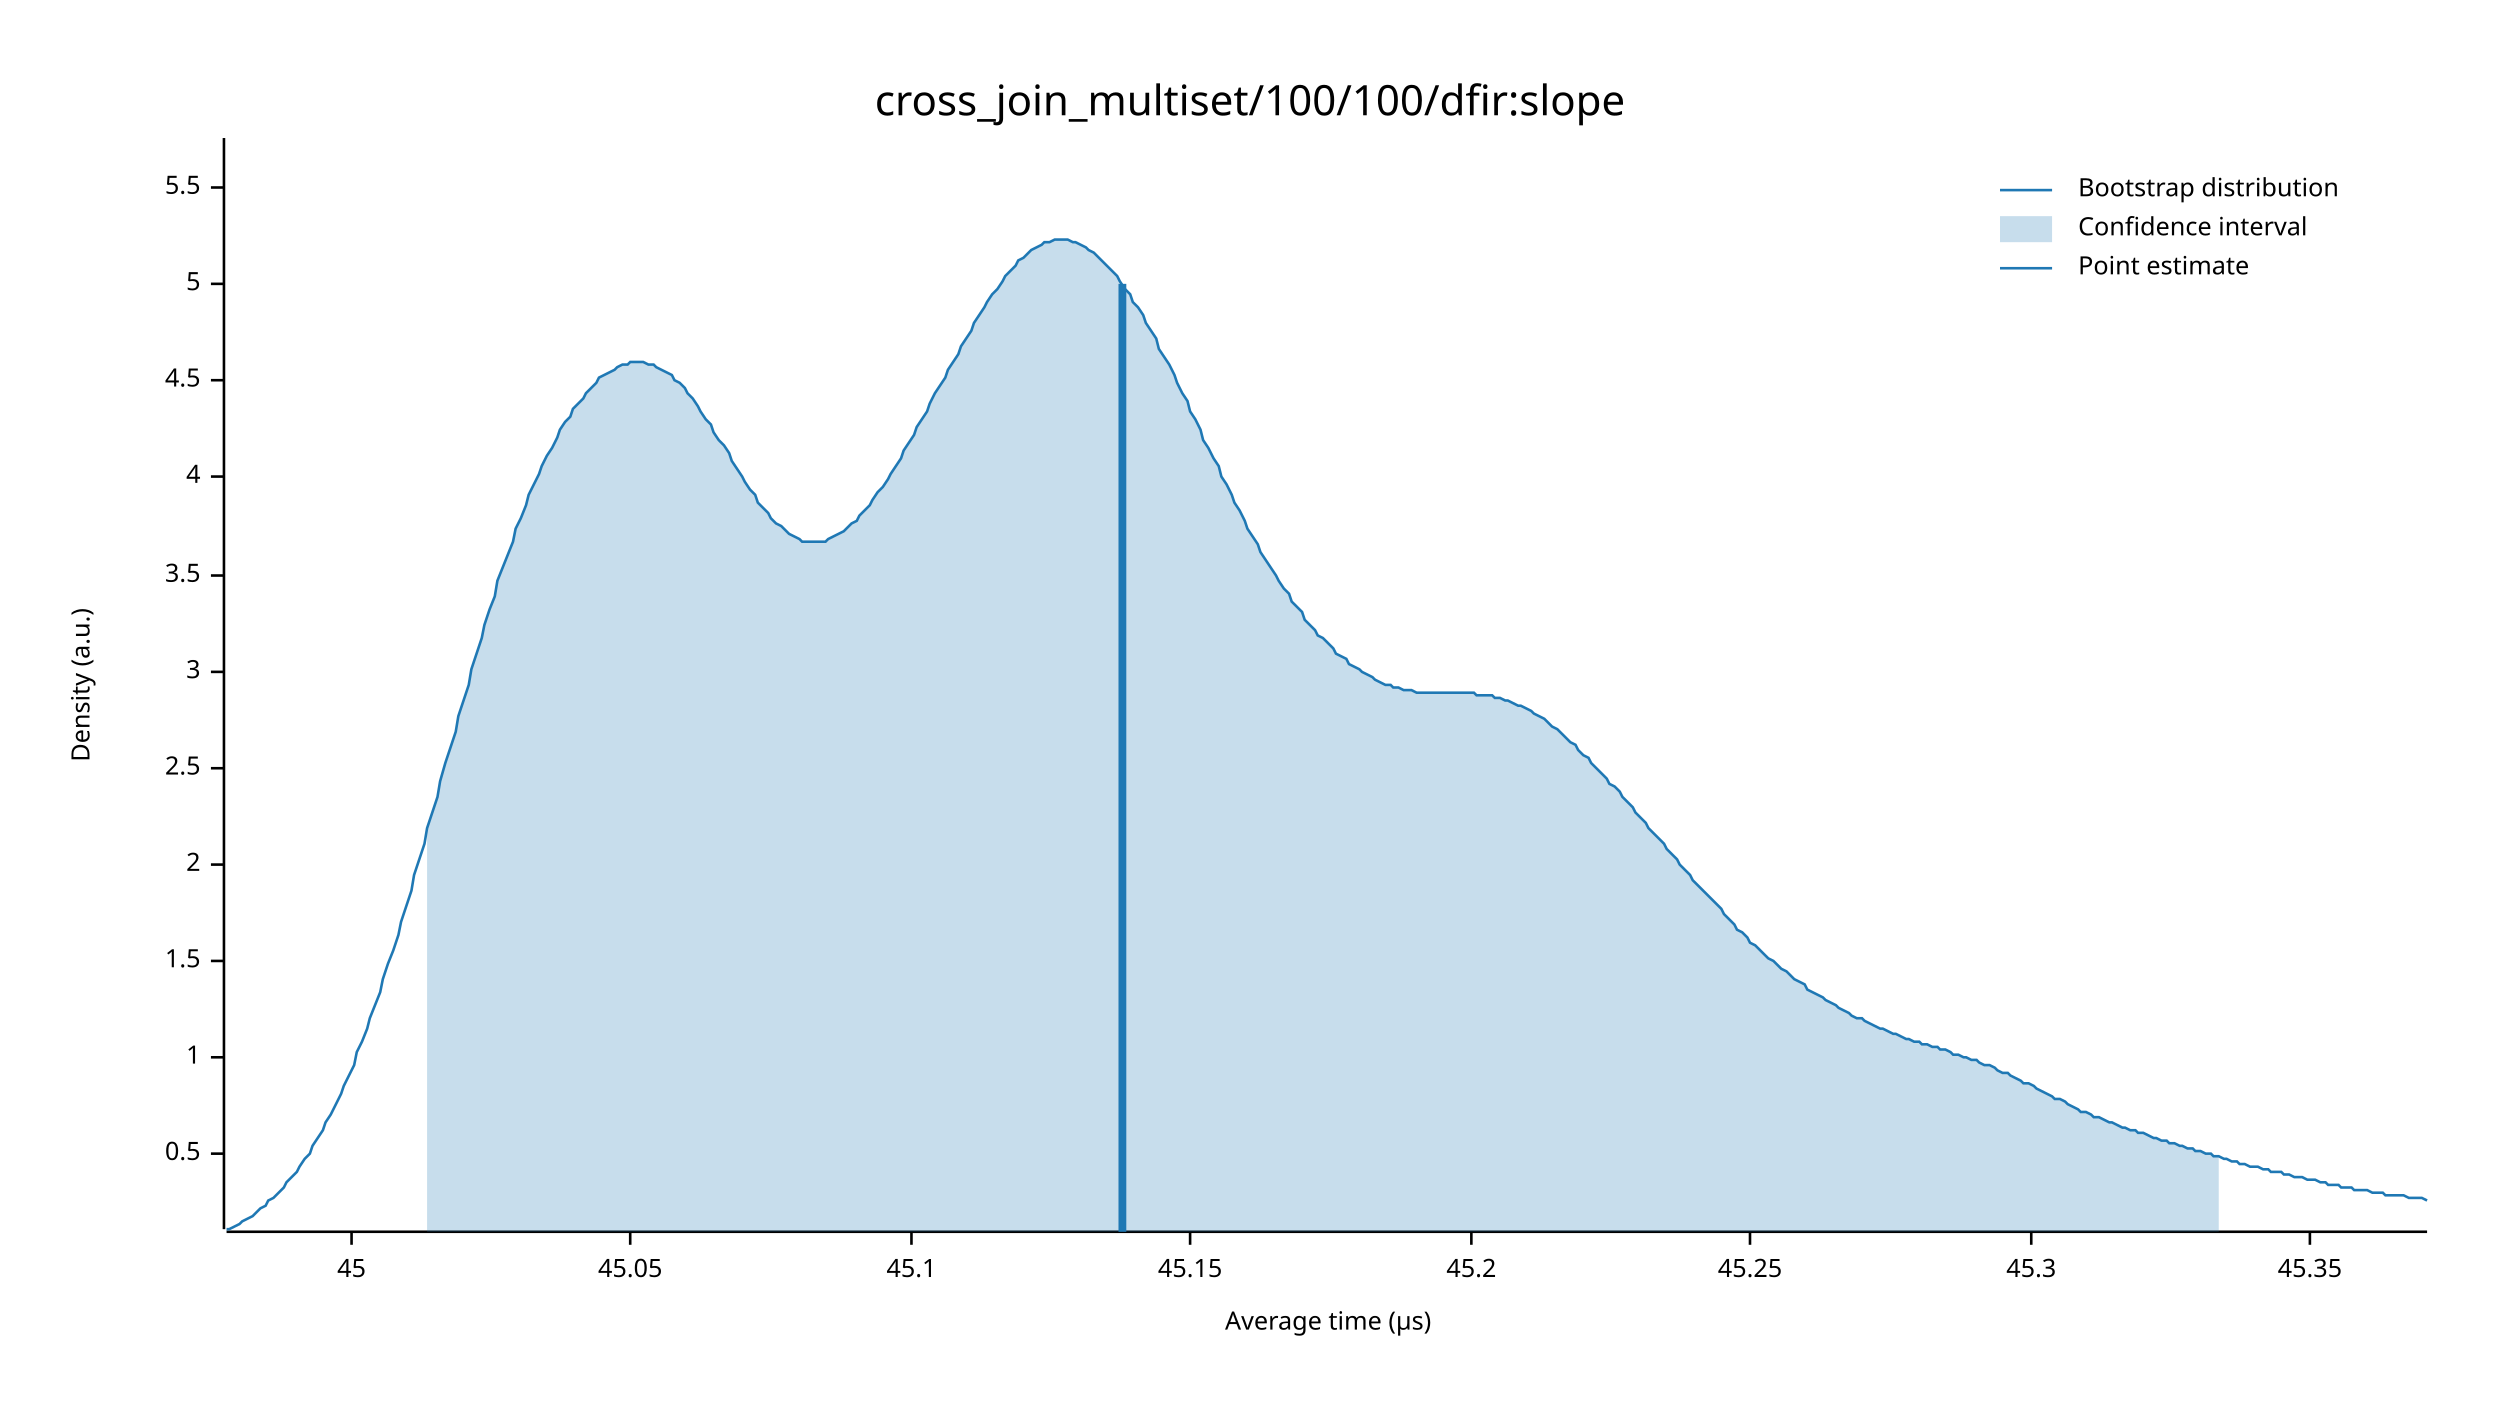
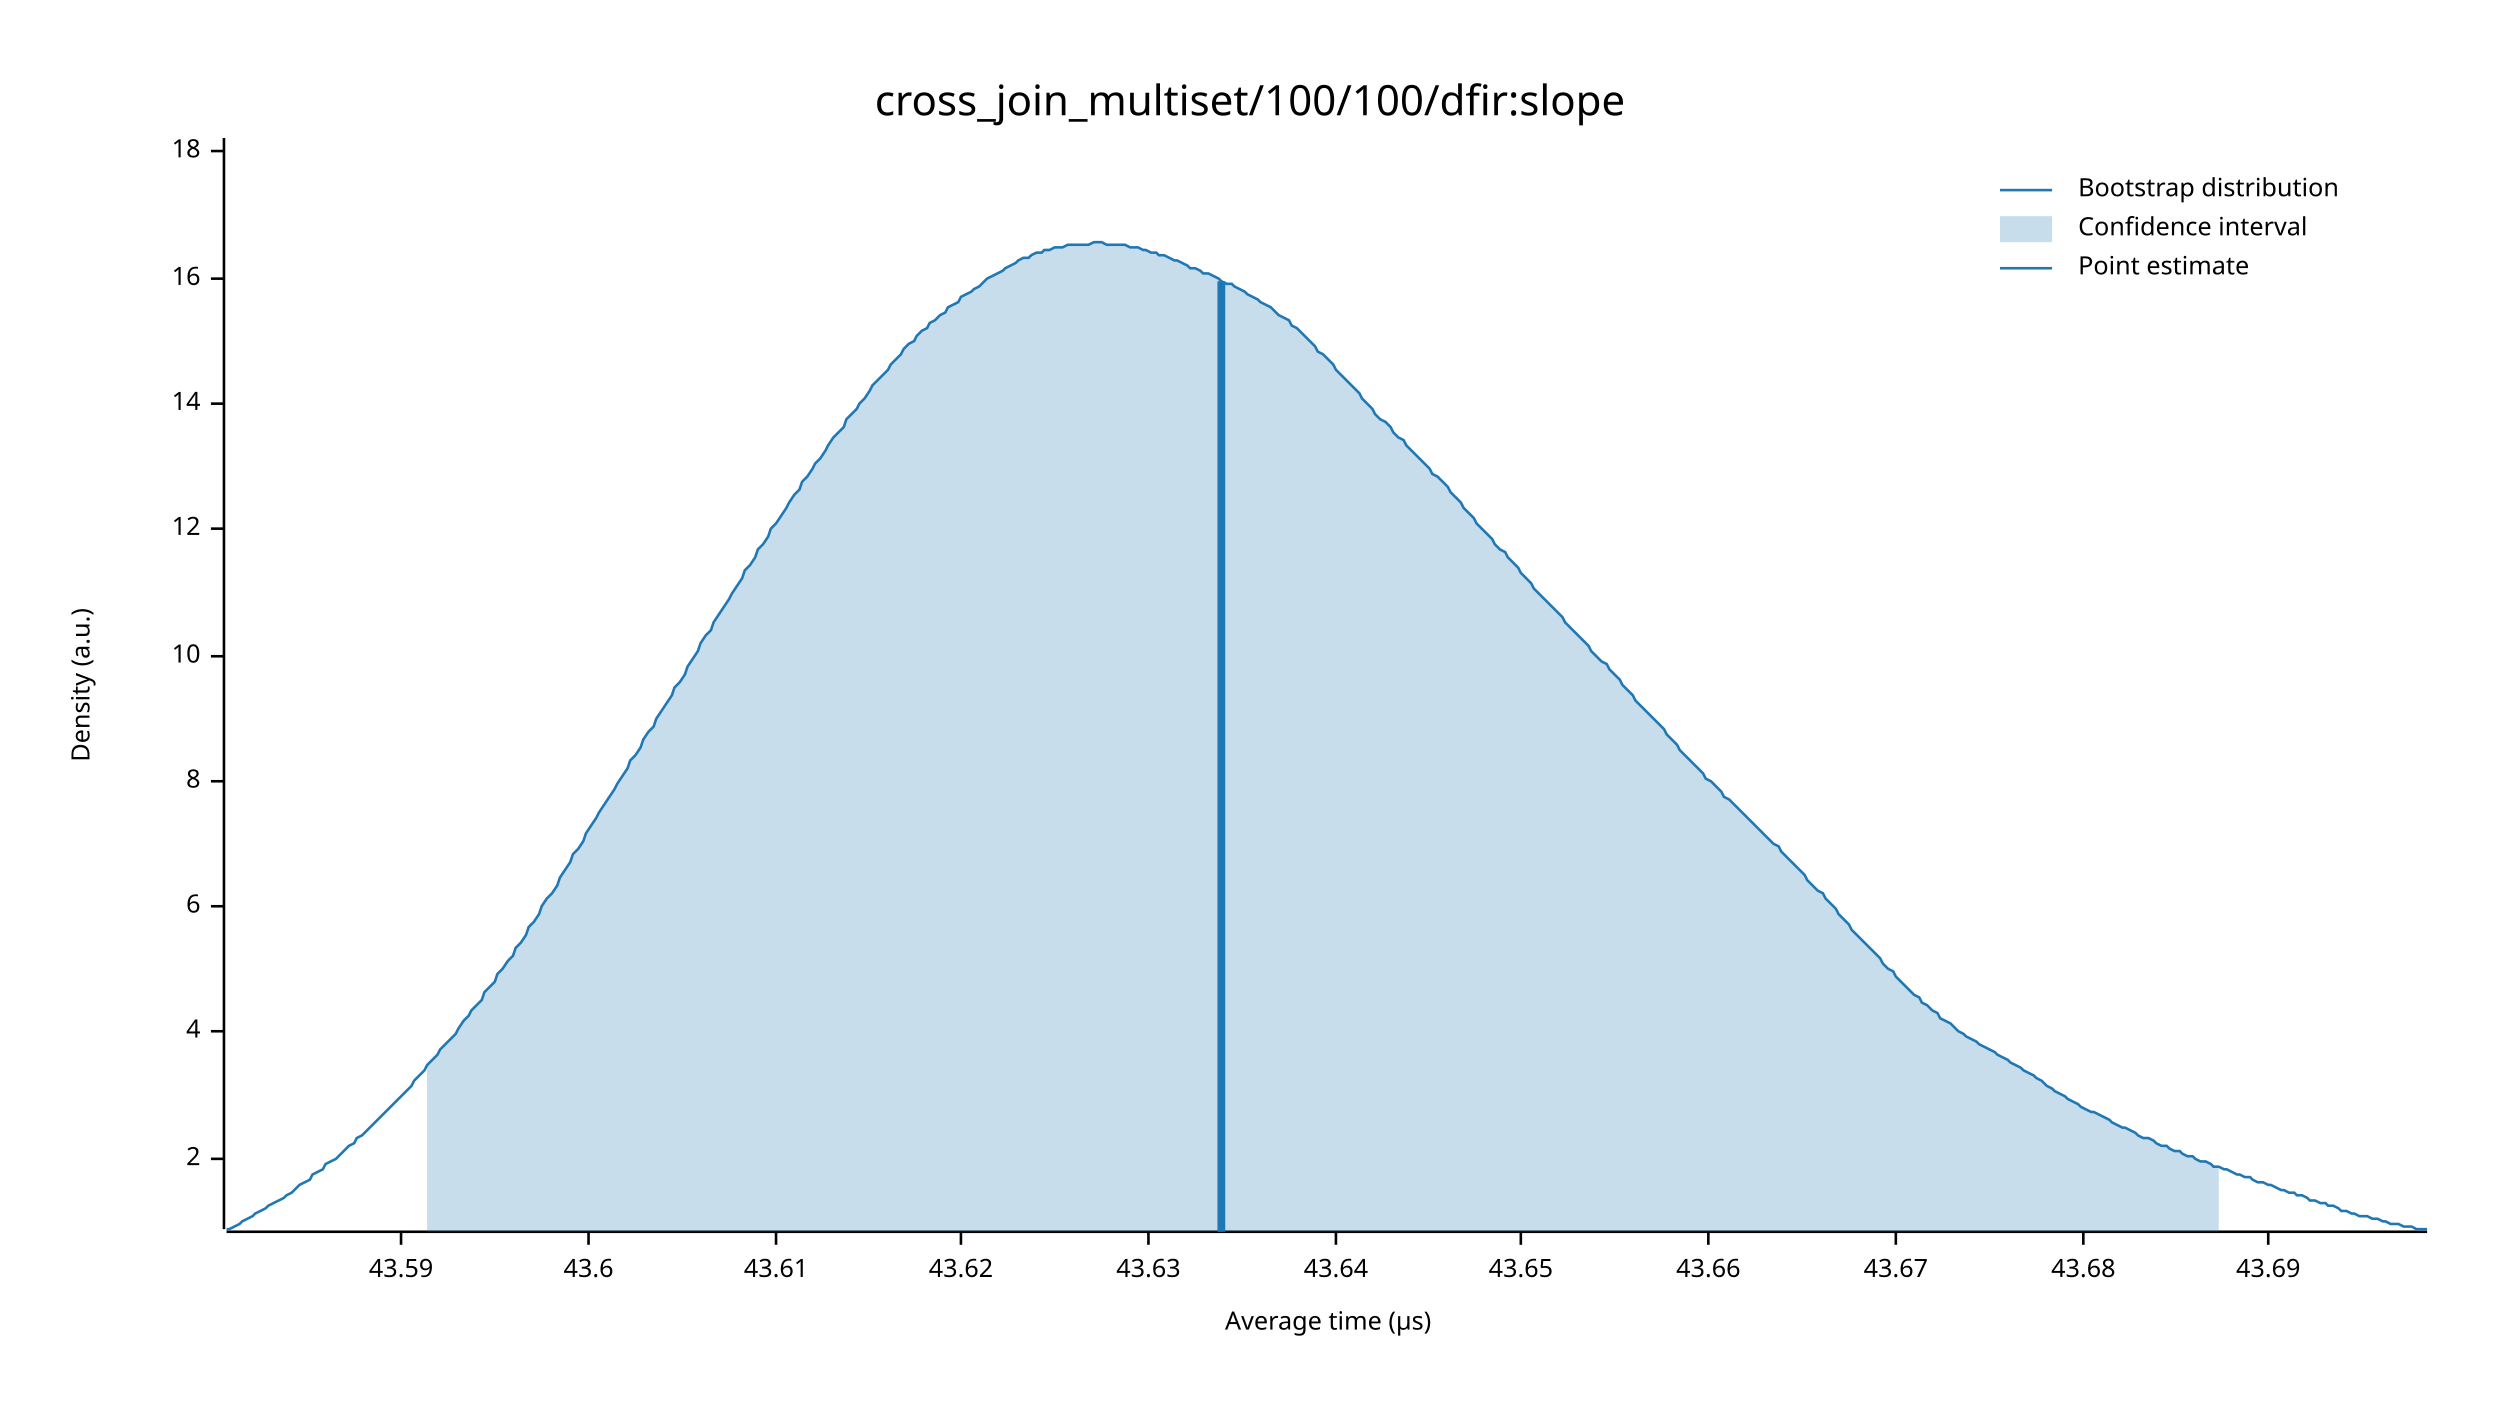
<svg xmlns="http://www.w3.org/2000/svg" width="960" height="540" viewBox="0 0 960 540">
  <text x="480" y="32" dy="0.76em" text-anchor="middle" font-family="sans-serif" font-size="16.129" opacity="1" fill="#000000">
cross_join_multiset/100/100/dfir:slope
</text>
  <text x="27" y="263" dy="0.76em" text-anchor="middle" font-family="sans-serif" font-size="9.677" opacity="1" fill="#000000" transform="rotate(270, 27, 263)">
Density (a.u.)
</text>
  <text x="510" y="513" dy="-0.5ex" text-anchor="middle" font-family="sans-serif" font-size="9.677" opacity="1" fill="#000000">
Average time (µs)
</text>
  <polyline fill="none" opacity="1" stroke="#000000" stroke-width="1" points="86,53 86,472 " />
-   <text x="77" y="443" dy="0.5ex" text-anchor="end" font-family="sans-serif" font-size="9.677" opacity="1" fill="#000000">
- 0.5
- </text>
-   <polyline fill="none" opacity="1" stroke="#000000" stroke-width="1" points="81,443 86,443 " />
-   <text x="77" y="406" dy="0.5ex" text-anchor="end" font-family="sans-serif" font-size="9.677" opacity="1" fill="#000000">
- 1
- </text>
-   <polyline fill="none" opacity="1" stroke="#000000" stroke-width="1" points="81,406 86,406 " />
-   <text x="77" y="369" dy="0.5ex" text-anchor="end" font-family="sans-serif" font-size="9.677" opacity="1" fill="#000000">
- 1.5
- </text>
-   <polyline fill="none" opacity="1" stroke="#000000" stroke-width="1" points="81,369 86,369 " />
-   <text x="77" y="332" dy="0.5ex" text-anchor="end" font-family="sans-serif" font-size="9.677" opacity="1" fill="#000000">
+   <text x="77" y="445" dy="0.5ex" text-anchor="end" font-family="sans-serif" font-size="9.677" opacity="1" fill="#000000">
2
</text>
-   <polyline fill="none" opacity="1" stroke="#000000" stroke-width="1" points="81,332 86,332 " />
-   <text x="77" y="295" dy="0.5ex" text-anchor="end" font-family="sans-serif" font-size="9.677" opacity="1" fill="#000000">
- 2.5
- </text>
-   <polyline fill="none" opacity="1" stroke="#000000" stroke-width="1" points="81,295 86,295 " />
-   <text x="77" y="258" dy="0.5ex" text-anchor="end" font-family="sans-serif" font-size="9.677" opacity="1" fill="#000000">
- 3
- </text>
-   <polyline fill="none" opacity="1" stroke="#000000" stroke-width="1" points="81,258 86,258 " />
-   <text x="77" y="221" dy="0.5ex" text-anchor="end" font-family="sans-serif" font-size="9.677" opacity="1" fill="#000000">
- 3.5
- </text>
-   <polyline fill="none" opacity="1" stroke="#000000" stroke-width="1" points="81,221 86,221 " />
-   <text x="77" y="183" dy="0.5ex" text-anchor="end" font-family="sans-serif" font-size="9.677" opacity="1" fill="#000000">
+   <polyline fill="none" opacity="1" stroke="#000000" stroke-width="1" points="81,445 86,445 " />
+   <text x="77" y="396" dy="0.5ex" text-anchor="end" font-family="sans-serif" font-size="9.677" opacity="1" fill="#000000">
4
</text>
-   <polyline fill="none" opacity="1" stroke="#000000" stroke-width="1" points="81,183 86,183 " />
-   <text x="77" y="146" dy="0.5ex" text-anchor="end" font-family="sans-serif" font-size="9.677" opacity="1" fill="#000000">
- 4.5
+   <polyline fill="none" opacity="1" stroke="#000000" stroke-width="1" points="81,396 86,396 " />
+   <text x="77" y="348" dy="0.5ex" text-anchor="end" font-family="sans-serif" font-size="9.677" opacity="1" fill="#000000">
+ 6
</text>
-   <polyline fill="none" opacity="1" stroke="#000000" stroke-width="1" points="81,146 86,146 " />
-   <text x="77" y="109" dy="0.5ex" text-anchor="end" font-family="sans-serif" font-size="9.677" opacity="1" fill="#000000">
- 5
+   <polyline fill="none" opacity="1" stroke="#000000" stroke-width="1" points="81,348 86,348 " />
+   <text x="77" y="300" dy="0.5ex" text-anchor="end" font-family="sans-serif" font-size="9.677" opacity="1" fill="#000000">
+ 8
</text>
-   <polyline fill="none" opacity="1" stroke="#000000" stroke-width="1" points="81,109 86,109 " />
-   <text x="77" y="72" dy="0.5ex" text-anchor="end" font-family="sans-serif" font-size="9.677" opacity="1" fill="#000000">
- 5.5
+   <polyline fill="none" opacity="1" stroke="#000000" stroke-width="1" points="81,300 86,300 " />
+   <text x="77" y="252" dy="0.5ex" text-anchor="end" font-family="sans-serif" font-size="9.677" opacity="1" fill="#000000">
+ 10
</text>
-   <polyline fill="none" opacity="1" stroke="#000000" stroke-width="1" points="81,72 86,72 " />
+   <polyline fill="none" opacity="1" stroke="#000000" stroke-width="1" points="81,252 86,252 " />
+   <text x="77" y="203" dy="0.5ex" text-anchor="end" font-family="sans-serif" font-size="9.677" opacity="1" fill="#000000">
+ 12
+ </text>
+   <polyline fill="none" opacity="1" stroke="#000000" stroke-width="1" points="81,203 86,203 " />
+   <text x="77" y="155" dy="0.5ex" text-anchor="end" font-family="sans-serif" font-size="9.677" opacity="1" fill="#000000">
+ 14
+ </text>
+   <polyline fill="none" opacity="1" stroke="#000000" stroke-width="1" points="81,155 86,155 " />
+   <text x="77" y="107" dy="0.5ex" text-anchor="end" font-family="sans-serif" font-size="9.677" opacity="1" fill="#000000">
+ 16
+ </text>
+   <polyline fill="none" opacity="1" stroke="#000000" stroke-width="1" points="81,107 86,107 " />
+   <text x="77" y="58" dy="0.5ex" text-anchor="end" font-family="sans-serif" font-size="9.677" opacity="1" fill="#000000">
+ 18
+ </text>
+   <polyline fill="none" opacity="1" stroke="#000000" stroke-width="1" points="81,58 86,58 " />
  <polyline fill="none" opacity="1" stroke="#000000" stroke-width="1" points="87,473 932,473 " />
-   <text x="135" y="483" dy="0.76em" text-anchor="middle" font-family="sans-serif" font-size="9.677" opacity="1" fill="#000000">
- 45
+   <text x="154" y="483" dy="0.76em" text-anchor="middle" font-family="sans-serif" font-size="9.677" opacity="1" fill="#000000">
+ 43.59
</text>
-   <polyline fill="none" opacity="1" stroke="#000000" stroke-width="1" points="135,473 135,478 " />
-   <text x="242" y="483" dy="0.76em" text-anchor="middle" font-family="sans-serif" font-size="9.677" opacity="1" fill="#000000">
- 45.05
+   <polyline fill="none" opacity="1" stroke="#000000" stroke-width="1" points="154,473 154,478 " />
+   <text x="226" y="483" dy="0.76em" text-anchor="middle" font-family="sans-serif" font-size="9.677" opacity="1" fill="#000000">
+ 43.6
</text>
-   <polyline fill="none" opacity="1" stroke="#000000" stroke-width="1" points="242,473 242,478 " />
-   <text x="350" y="483" dy="0.76em" text-anchor="middle" font-family="sans-serif" font-size="9.677" opacity="1" fill="#000000">
- 45.1
+   <polyline fill="none" opacity="1" stroke="#000000" stroke-width="1" points="226,473 226,478 " />
+   <text x="298" y="483" dy="0.76em" text-anchor="middle" font-family="sans-serif" font-size="9.677" opacity="1" fill="#000000">
+ 43.61
</text>
-   <polyline fill="none" opacity="1" stroke="#000000" stroke-width="1" points="350,473 350,478 " />
-   <text x="457" y="483" dy="0.76em" text-anchor="middle" font-family="sans-serif" font-size="9.677" opacity="1" fill="#000000">
- 45.15
+   <polyline fill="none" opacity="1" stroke="#000000" stroke-width="1" points="298,473 298,478 " />
+   <text x="369" y="483" dy="0.76em" text-anchor="middle" font-family="sans-serif" font-size="9.677" opacity="1" fill="#000000">
+ 43.62
</text>
-   <polyline fill="none" opacity="1" stroke="#000000" stroke-width="1" points="457,473 457,478 " />
-   <text x="565" y="483" dy="0.76em" text-anchor="middle" font-family="sans-serif" font-size="9.677" opacity="1" fill="#000000">
- 45.2
+   <polyline fill="none" opacity="1" stroke="#000000" stroke-width="1" points="369,473 369,478 " />
+   <text x="441" y="483" dy="0.76em" text-anchor="middle" font-family="sans-serif" font-size="9.677" opacity="1" fill="#000000">
+ 43.63
</text>
-   <polyline fill="none" opacity="1" stroke="#000000" stroke-width="1" points="565,473 565,478 " />
-   <text x="672" y="483" dy="0.76em" text-anchor="middle" font-family="sans-serif" font-size="9.677" opacity="1" fill="#000000">
- 45.25
+   <polyline fill="none" opacity="1" stroke="#000000" stroke-width="1" points="441,473 441,478 " />
+   <text x="513" y="483" dy="0.76em" text-anchor="middle" font-family="sans-serif" font-size="9.677" opacity="1" fill="#000000">
+ 43.64
</text>
-   <polyline fill="none" opacity="1" stroke="#000000" stroke-width="1" points="672,473 672,478 " />
-   <text x="780" y="483" dy="0.76em" text-anchor="middle" font-family="sans-serif" font-size="9.677" opacity="1" fill="#000000">
- 45.3
+   <polyline fill="none" opacity="1" stroke="#000000" stroke-width="1" points="513,473 513,478 " />
+   <text x="584" y="483" dy="0.76em" text-anchor="middle" font-family="sans-serif" font-size="9.677" opacity="1" fill="#000000">
+ 43.65
</text>
-   <polyline fill="none" opacity="1" stroke="#000000" stroke-width="1" points="780,473 780,478 " />
-   <text x="887" y="483" dy="0.76em" text-anchor="middle" font-family="sans-serif" font-size="9.677" opacity="1" fill="#000000">
- 45.35
+   <polyline fill="none" opacity="1" stroke="#000000" stroke-width="1" points="584,473 584,478 " />
+   <text x="656" y="483" dy="0.76em" text-anchor="middle" font-family="sans-serif" font-size="9.677" opacity="1" fill="#000000">
+ 43.66
</text>
-   <polyline fill="none" opacity="1" stroke="#000000" stroke-width="1" points="887,473 887,478 " />
-   <polyline fill="none" opacity="1" stroke="#1F78B4" stroke-width="1" points="87,472 88,472 90,471 92,470 93,469 95,468 97,467 98,466 100,464 102,463 103,461 105,460 107,458 109,456 110,454 112,452 114,450 115,448 117,445 119,443 120,440 122,437 124,434 125,431 127,428 129,424 131,420 132,417 134,413 136,409 137,404 139,400 141,395 142,391 144,386 146,381 147,376 149,370 151,365 153,359 154,354 156,348 158,342 159,336 161,330 163,324 164,318 166,312 168,306 169,300 171,293 173,287 175,281 176,275 178,269 180,263 181,257 183,251 185,245 186,240 188,234 190,229 191,223 193,218 195,213 197,208 198,203 200,199 202,194 203,190 205,186 207,182 208,179 210,175 212,172 214,168 215,165 217,162 219,160 220,157 222,155 224,153 225,151 227,149 229,147 230,145 232,144 234,143 236,142 237,141 239,140 241,140 242,139 244,139 246,139 247,139 249,140 251,140 252,141 254,142 256,143 258,144 259,146 261,147 263,149 264,151 266,153 268,156 269,158 271,161 273,163 274,166 276,169 278,171 280,174 281,177 283,180 285,183 286,185 288,188 290,190 291,193 293,195 295,197 296,199 298,201 300,202 302,204 303,205 305,206 307,207 308,208 310,208 312,208 313,208 315,208 317,208 318,207 320,206 322,205 324,204 325,203 327,201 329,200 330,198 332,196 334,194 335,192 337,189 339,187 341,184 342,182 344,179 346,176 347,173 349,170 351,167 352,164 354,161 356,158 357,155 359,151 361,148 363,145 364,142 366,139 368,136 369,133 371,130 373,127 374,124 376,121 378,118 379,116 381,113 383,111 385,108 386,106 388,104 390,102 391,100 393,99 395,97 396,96 398,95 400,94 401,93 403,93 405,92 407,92 408,92 410,92 412,93 413,93 415,94 417,95 418,96 420,97 422,99 423,100 425,102 427,104 429,106 430,108 432,111 434,113 435,116 437,118 439,121 440,124 442,127 444,130 445,134 447,137 449,140 451,144 452,147 454,151 456,154 457,158 459,161 461,165 462,169 464,172 466,176 468,179 469,183 471,186 473,190 474,193 476,196 478,200 479,203 481,206 483,209 484,212 486,215 488,218 490,221 491,223 493,226 495,228 496,231 498,233 500,235 501,238 503,240 505,242 506,244 508,245 510,247 512,249 513,251 515,252 517,253 518,255 520,256 522,257 523,258 525,259 527,260 528,261 530,262 532,263 534,263 535,264 537,264 539,265 540,265 542,265 544,266 545,266 547,266 549,266 550,266 552,266 554,266 556,266 557,266 559,266 561,266 562,266 564,266 566,266 567,267 569,267 571,267 573,267 574,268 576,268 578,269 579,269 581,270 583,271 584,271 586,272 588,273 589,274 591,275 593,276 595,278 596,279 598,280 600,282 601,283 603,285 605,286 606,288 608,290 610,291 611,293 613,295 615,297 617,299 618,301 620,302 622,304 623,306 625,308 627,310 628,312 630,314 632,316 633,318 635,320 637,322 639,324 640,326 642,328 644,330 645,332 647,334 649,336 650,338 652,340 654,342 655,343 657,345 659,347 661,349 662,351 664,353 666,355 667,357 669,358 671,360 672,362 674,363 676,365 677,366 679,368 681,369 683,371 684,372 686,373 688,375 689,376 691,377 693,378 694,380 696,381 698,382 700,383 701,384 703,385 705,386 706,387 708,388 710,389 711,390 713,391 715,391 716,392 718,393 720,394 722,395 723,395 725,396 727,397 728,397 730,398 732,399 733,399 735,400 737,400 738,401 740,401 742,402 744,402 745,403 747,403 749,404 750,405 752,405 754,406 755,406 757,407 759,407 760,408 762,409 764,409 766,410 767,411 769,412 771,412 772,413 774,414 776,415 777,416 779,416 781,417 782,418 784,419 786,420 788,421 789,422 791,422 793,423 794,424 796,425 798,426 799,427 801,427 803,428 804,429 806,429 808,430 810,431 811,431 813,432 815,433 816,433 818,434 820,434 821,435 823,435 825,436 827,437 828,437 830,438 832,438 833,439 835,439 837,440 838,440 840,441 842,441 843,442 845,442 847,443 849,443 850,444 852,444 854,445 855,445 857,446 859,446 860,447 862,447 864,448 865,448 867,448 869,449 871,449 872,450 874,450 876,450 877,451 879,451 881,452 882,452 884,452 886,453 887,453 889,453 891,454 893,454 894,455 896,455 898,455 899,456 901,456 903,456 904,457 906,457 908,457 909,457 911,458 913,458 915,458 916,459 918,459 920,459 921,459 923,459 925,460 926,460 928,460 930,460 932,461 " />
-   <polygon opacity="0.25" fill="#1F78B4" points="164,318 166,312 168,306 169,300 171,293 173,287 175,281 176,275 178,269 180,263 181,257 183,251 185,245 186,240 188,234 190,229 191,223 193,218 195,213 197,208 198,203 200,199 202,194 203,190 205,186 207,182 208,179 210,175 212,172 214,168 215,165 217,162 219,160 220,157 222,155 224,153 225,151 227,149 229,147 230,145 232,144 234,143 236,142 237,141 239,140 241,140 242,139 244,139 246,139 247,139 249,140 251,140 252,141 254,142 256,143 258,144 259,146 261,147 263,149 264,151 266,153 268,156 269,158 271,161 273,163 274,166 276,169 278,171 280,174 281,177 283,180 285,183 286,185 288,188 290,190 291,193 293,195 295,197 296,199 298,201 300,202 302,204 303,205 305,206 307,207 308,208 310,208 312,208 313,208 315,208 317,208 318,207 320,206 322,205 324,204 325,203 327,201 329,200 330,198 332,196 334,194 335,192 337,189 339,187 341,184 342,182 344,179 346,176 347,173 349,170 351,167 352,164 354,161 356,158 357,155 359,151 361,148 363,145 364,142 366,139 368,136 369,133 371,130 373,127 374,124 376,121 378,118 379,116 381,113 383,111 385,108 386,106 388,104 390,102 391,100 393,99 395,97 396,96 398,95 400,94 401,93 403,93 405,92 407,92 408,92 410,92 412,93 413,93 415,94 417,95 418,96 420,97 422,99 423,100 425,102 427,104 429,106 430,108 432,111 434,113 435,116 437,118 439,121 440,124 442,127 444,130 445,134 447,137 449,140 451,144 452,147 454,151 456,154 457,158 459,161 461,165 462,169 464,172 466,176 468,179 469,183 471,186 473,190 474,193 476,196 478,200 479,203 481,206 483,209 484,212 486,215 488,218 490,221 491,223 493,226 495,228 496,231 498,233 500,235 501,238 503,240 505,242 506,244 508,245 510,247 512,249 513,251 515,252 517,253 518,255 520,256 522,257 523,258 525,259 527,260 528,261 530,262 532,263 534,263 535,264 537,264 539,265 540,265 542,265 544,266 545,266 547,266 549,266 550,266 552,266 554,266 556,266 557,266 559,266 561,266 562,266 564,266 566,266 567,267 569,267 571,267 573,267 574,268 576,268 578,269 579,269 581,270 583,271 584,271 586,272 588,273 589,274 591,275 593,276 595,278 596,279 598,280 600,282 601,283 603,285 605,286 606,288 608,290 610,291 611,293 613,295 615,297 617,299 618,301 620,302 622,304 623,306 625,308 627,310 628,312 630,314 632,316 633,318 635,320 637,322 639,324 640,326 642,328 644,330 645,332 647,334 649,336 650,338 652,340 654,342 655,343 657,345 659,347 661,349 662,351 664,353 666,355 667,357 669,358 671,360 672,362 674,363 676,365 677,366 679,368 681,369 683,371 684,372 686,373 688,375 689,376 691,377 693,378 694,380 696,381 698,382 700,383 701,384 703,385 705,386 706,387 708,388 710,389 711,390 713,391 715,391 716,392 718,393 720,394 722,395 723,395 725,396 727,397 728,397 730,398 732,399 733,399 735,400 737,400 738,401 740,401 742,402 744,402 745,403 747,403 749,404 750,405 752,405 754,406 755,406 757,407 759,407 760,408 762,409 764,409 766,410 767,411 769,412 771,412 772,413 774,414 776,415 777,416 779,416 781,417 782,418 784,419 786,420 788,421 789,422 791,422 793,423 794,424 796,425 798,426 799,427 801,427 803,428 804,429 806,429 808,430 810,431 811,431 813,432 815,433 816,433 818,434 820,434 821,435 823,435 825,436 827,437 828,437 830,438 832,438 833,439 835,439 837,440 838,440 840,441 842,441 843,442 845,442 847,443 849,443 850,444 852,444 852,473 164,473 " />
-   <polyline fill="none" opacity="1" stroke="#1F78B4" stroke-width="3" points="431,473 431,109 " />
+   <polyline fill="none" opacity="1" stroke="#000000" stroke-width="1" points="656,473 656,478 " />
+   <text x="728" y="483" dy="0.76em" text-anchor="middle" font-family="sans-serif" font-size="9.677" opacity="1" fill="#000000">
+ 43.67
+ </text>
+   <polyline fill="none" opacity="1" stroke="#000000" stroke-width="1" points="728,473 728,478 " />
+   <text x="800" y="483" dy="0.76em" text-anchor="middle" font-family="sans-serif" font-size="9.677" opacity="1" fill="#000000">
+ 43.68
+ </text>
+   <polyline fill="none" opacity="1" stroke="#000000" stroke-width="1" points="800,473 800,478 " />
+   <text x="871" y="483" dy="0.76em" text-anchor="middle" font-family="sans-serif" font-size="9.677" opacity="1" fill="#000000">
+ 43.69
+ </text>
+   <polyline fill="none" opacity="1" stroke="#000000" stroke-width="1" points="871,473 871,478 " />
+   <polyline fill="none" opacity="1" stroke="#1F78B4" stroke-width="1" points="87,472 88,472 90,471 92,470 93,469 95,468 97,467 98,466 100,465 102,464 103,463 105,462 107,461 109,460 110,459 112,458 114,456 115,455 117,454 119,453 120,451 122,450 124,449 125,447 127,446 129,445 131,443 132,442 134,440 136,439 137,437 139,436 141,434 142,433 144,431 146,429 147,428 149,426 151,424 153,422 154,421 156,419 158,417 159,415 161,413 163,411 164,409 166,407 168,405 169,403 171,401 173,399 175,397 176,395 178,392 180,390 181,388 183,386 185,384 186,381 188,379 190,377 191,374 193,372 195,369 197,367 198,364 200,362 202,359 203,356 205,354 207,351 208,348 210,345 212,343 214,340 215,337 217,334 219,331 220,328 222,326 224,323 225,320 227,317 229,314 230,312 232,309 234,306 236,303 237,301 239,298 241,295 242,292 244,290 246,287 247,284 249,281 251,279 252,276 254,273 256,270 258,267 259,264 261,262 263,259 264,256 266,253 268,250 269,247 271,244 273,242 274,239 276,236 278,233 280,230 281,228 283,225 285,222 286,219 288,217 290,214 291,211 293,209 295,206 296,203 298,201 300,198 302,195 303,193 305,190 307,188 308,185 310,183 312,180 313,178 315,176 317,173 318,171 320,168 322,166 324,164 325,161 327,159 329,157 330,155 332,153 334,150 335,148 337,146 339,144 341,142 342,140 344,138 346,136 347,134 349,132 351,131 352,129 354,127 356,126 357,124 359,123 361,121 363,120 364,118 366,117 368,116 369,114 371,113 373,112 374,111 376,110 378,108 379,107 381,106 383,105 385,104 386,103 388,102 390,101 391,100 393,99 395,99 396,98 398,97 400,97 401,96 403,96 405,95 407,95 408,95 410,94 412,94 413,94 415,94 417,94 418,94 420,93 422,93 423,93 425,94 427,94 429,94 430,94 432,94 434,95 435,95 437,95 439,96 440,96 442,97 444,97 445,98 447,98 449,99 451,100 452,100 454,101 456,102 457,103 459,103 461,104 462,105 464,105 466,106 468,107 469,108 471,109 473,109 474,110 476,111 478,112 479,113 481,114 483,115 484,116 486,117 488,118 490,120 491,121 493,122 495,123 496,125 498,126 500,128 501,129 503,131 505,133 506,135 508,136 510,138 512,140 513,142 515,144 517,146 518,147 520,149 522,151 523,153 525,155 527,157 528,159 530,161 532,162 534,164 535,166 537,168 539,169 540,171 542,173 544,175 545,176 547,178 549,180 550,182 552,183 554,185 556,187 557,189 559,191 561,193 562,195 564,197 566,199 567,201 569,203 571,205 573,207 574,209 576,211 578,212 579,214 581,216 583,218 584,220 586,222 588,224 589,226 591,228 593,230 595,232 596,233 598,235 600,237 601,239 603,241 605,243 606,244 608,246 610,248 611,250 613,252 615,254 617,255 618,257 620,259 622,261 623,263 625,265 627,267 628,269 630,271 632,273 633,274 635,276 637,278 639,280 640,282 642,284 644,286 645,288 647,290 649,292 650,293 652,295 654,297 655,299 657,300 659,302 661,304 662,306 664,307 666,309 667,310 669,312 671,314 672,315 674,317 676,319 677,320 679,322 681,324 683,325 684,327 686,329 688,331 689,332 691,334 693,336 694,338 696,340 698,342 700,343 701,345 703,347 705,349 706,351 708,353 710,355 711,357 713,359 715,361 716,362 718,364 720,366 722,368 723,370 725,372 727,373 728,375 730,377 732,379 733,380 735,382 737,383 738,385 740,386 742,388 744,389 745,391 747,392 749,393 750,394 752,396 754,397 755,398 757,399 759,400 760,401 762,402 764,403 766,404 767,405 769,406 771,407 772,408 774,409 776,410 777,411 779,412 781,413 782,414 784,415 786,417 788,418 789,419 791,420 793,421 794,422 796,423 798,424 799,425 801,426 803,427 804,427 806,428 808,429 810,430 811,431 813,432 815,433 816,433 818,434 820,435 821,436 823,437 825,437 827,438 828,439 830,440 832,440 833,441 835,442 837,442 838,443 840,444 842,444 843,445 845,446 847,446 849,447 850,448 852,448 854,449 855,449 857,450 859,451 860,451 862,452 864,452 865,453 867,454 869,454 871,455 872,455 874,456 876,457 877,457 879,458 881,458 882,459 884,459 886,460 887,461 889,461 891,462 893,462 894,463 896,463 898,464 899,465 901,465 903,466 904,466 906,467 908,467 909,467 911,468 913,468 915,469 916,469 918,470 920,470 921,470 923,471 925,471 926,471 928,472 930,472 932,472 " />
+   <polygon opacity="0.25" fill="#1F78B4" points="164,409 166,407 168,405 169,403 171,401 173,399 175,397 176,395 178,392 180,390 181,388 183,386 185,384 186,381 188,379 190,377 191,374 193,372 195,369 197,367 198,364 200,362 202,359 203,356 205,354 207,351 208,348 210,345 212,343 214,340 215,337 217,334 219,331 220,328 222,326 224,323 225,320 227,317 229,314 230,312 232,309 234,306 236,303 237,301 239,298 241,295 242,292 244,290 246,287 247,284 249,281 251,279 252,276 254,273 256,270 258,267 259,264 261,262 263,259 264,256 266,253 268,250 269,247 271,244 273,242 274,239 276,236 278,233 280,230 281,228 283,225 285,222 286,219 288,217 290,214 291,211 293,209 295,206 296,203 298,201 300,198 302,195 303,193 305,190 307,188 308,185 310,183 312,180 313,178 315,176 317,173 318,171 320,168 322,166 324,164 325,161 327,159 329,157 330,155 332,153 334,150 335,148 337,146 339,144 341,142 342,140 344,138 346,136 347,134 349,132 351,131 352,129 354,127 356,126 357,124 359,123 361,121 363,120 364,118 366,117 368,116 369,114 371,113 373,112 374,111 376,110 378,108 379,107 381,106 383,105 385,104 386,103 388,102 390,101 391,100 393,99 395,99 396,98 398,97 400,97 401,96 403,96 405,95 407,95 408,95 410,94 412,94 413,94 415,94 417,94 418,94 420,93 422,93 423,93 425,94 427,94 429,94 430,94 432,94 434,95 435,95 437,95 439,96 440,96 442,97 444,97 445,98 447,98 449,99 451,100 452,100 454,101 456,102 457,103 459,103 461,104 462,105 464,105 466,106 468,107 469,108 471,109 473,109 474,110 476,111 478,112 479,113 481,114 483,115 484,116 486,117 488,118 490,120 491,121 493,122 495,123 496,125 498,126 500,128 501,129 503,131 505,133 506,135 508,136 510,138 512,140 513,142 515,144 517,146 518,147 520,149 522,151 523,153 525,155 527,157 528,159 530,161 532,162 534,164 535,166 537,168 539,169 540,171 542,173 544,175 545,176 547,178 549,180 550,182 552,183 554,185 556,187 557,189 559,191 561,193 562,195 564,197 566,199 567,201 569,203 571,205 573,207 574,209 576,211 578,212 579,214 581,216 583,218 584,220 586,222 588,224 589,226 591,228 593,230 595,232 596,233 598,235 600,237 601,239 603,241 605,243 606,244 608,246 610,248 611,250 613,252 615,254 617,255 618,257 620,259 622,261 623,263 625,265 627,267 628,269 630,271 632,273 633,274 635,276 637,278 639,280 640,282 642,284 644,286 645,288 647,290 649,292 650,293 652,295 654,297 655,299 657,300 659,302 661,304 662,306 664,307 666,309 667,310 669,312 671,314 672,315 674,317 676,319 677,320 679,322 681,324 683,325 684,327 686,329 688,331 689,332 691,334 693,336 694,338 696,340 698,342 700,343 701,345 703,347 705,349 706,351 708,353 710,355 711,357 713,359 715,361 716,362 718,364 720,366 722,368 723,370 725,372 727,373 728,375 730,377 732,379 733,380 735,382 737,383 738,385 740,386 742,388 744,389 745,391 747,392 749,393 750,394 752,396 754,397 755,398 757,399 759,400 760,401 762,402 764,403 766,404 767,405 769,406 771,407 772,408 774,409 776,410 777,411 779,412 781,413 782,414 784,415 786,417 788,418 789,419 791,420 793,421 794,422 796,423 798,424 799,425 801,426 803,427 804,427 806,428 808,429 810,430 811,431 813,432 815,433 816,433 818,434 820,435 821,436 823,437 825,437 827,438 828,439 830,440 832,440 833,441 835,442 837,442 838,443 840,444 842,444 843,445 845,446 847,446 849,447 850,448 852,448 852,473 164,473 " />
+   <polyline fill="none" opacity="1" stroke="#1F78B4" stroke-width="3" points="469,473 469,108 " />
  <text x="798" y="68" dy="0.76em" text-anchor="start" font-family="sans-serif" font-size="9.677" opacity="1" fill="#000000">
Bootstrap distribution
</text>
  <text x="798" y="83" dy="0.76em" text-anchor="start" font-family="sans-serif" font-size="9.677" opacity="1" fill="#000000">
Confidence interval
</text>
  <text x="798" y="98" dy="0.76em" text-anchor="start" font-family="sans-serif" font-size="9.677" opacity="1" fill="#000000">
Point estimate
</text>
  <polyline fill="none" opacity="1" stroke="#1F78B4" stroke-width="1" points="768,73 788,73 " />
  <rect x="768" y="83" width="20" height="10" opacity="0.25" fill="#1F78B4" stroke="none" />
  <polyline fill="none" opacity="1" stroke="#1F78B4" stroke-width="1" points="768,103 788,103 " />
</svg>
